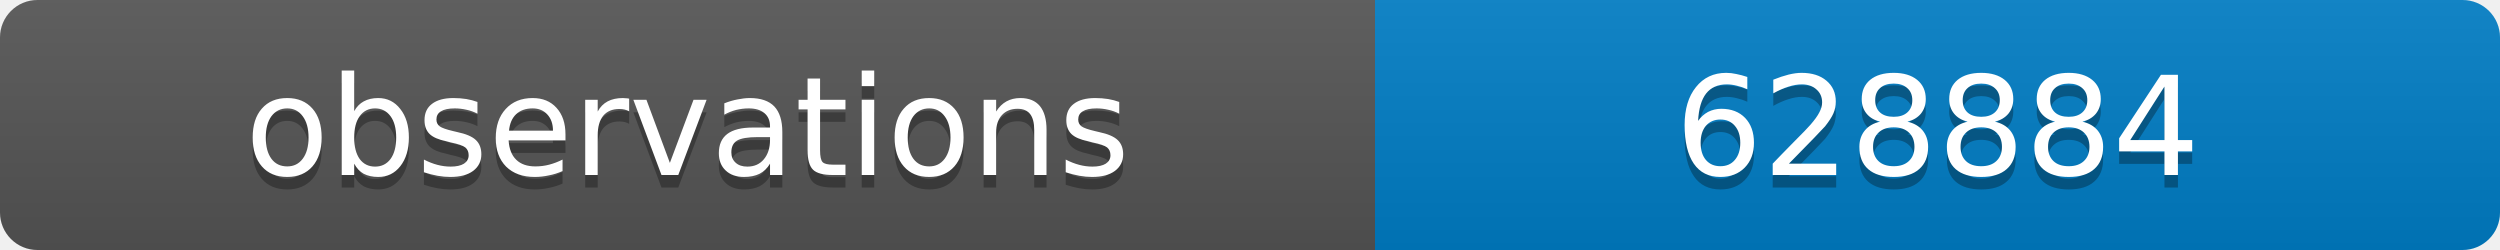
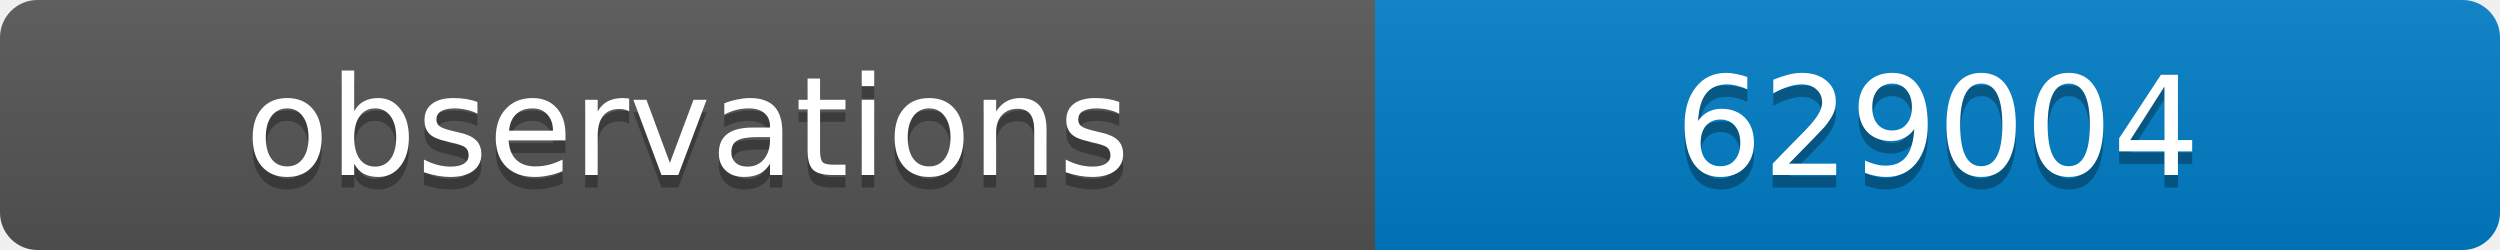
<svg xmlns="http://www.w3.org/2000/svg" width="200" height="20">
  <linearGradient id="b" x2="0" y2="100%">
    <stop offset="0" stop-color="#bbb" stop-opacity=".1" />
    <stop offset="1" stop-opacity=".1" />
  </linearGradient>
  <clipPath id="a">
    <rect width="200" height="20" rx="3" fill="#fff" />
  </clipPath>
  <g clip-path="url(#a)">
    <path fill="#555" d="M0 0h110v20H0z" />
    <path fill="#007ec6" d="M110 0h90v20H110z" />
    <path fill="url(#b)" d="M0 0h200v20H0z" />
  </g>
  <g fill="#fff" text-anchor="middle" font-family="DejaVu Sans,Verdana,Geneva,sans-serif" font-size="11">
    <text x="55" y="15" fill="#010101" fill-opacity=".3">observations</text>
    <text x="55" y="14">observations</text>
-     <text x="155" y="15" fill="#010101" fill-opacity=".3">628884</text>
-     <text x="155" y="14">628884</text>
+     <text x="155" y="15" fill="#010101" fill-opacity=".3">629004</text>
+     <text x="155" y="14">629004</text>
  </g>
</svg>
